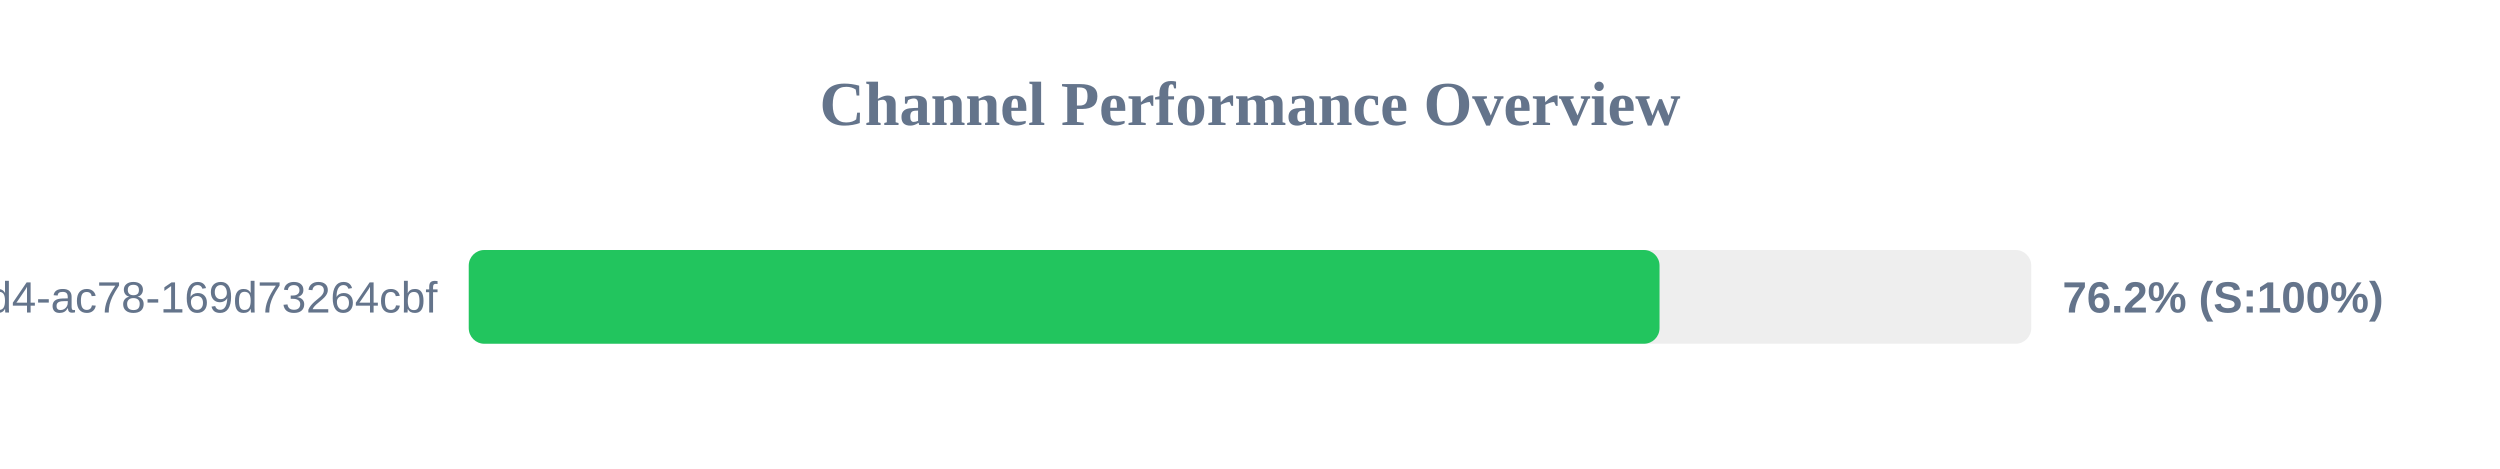
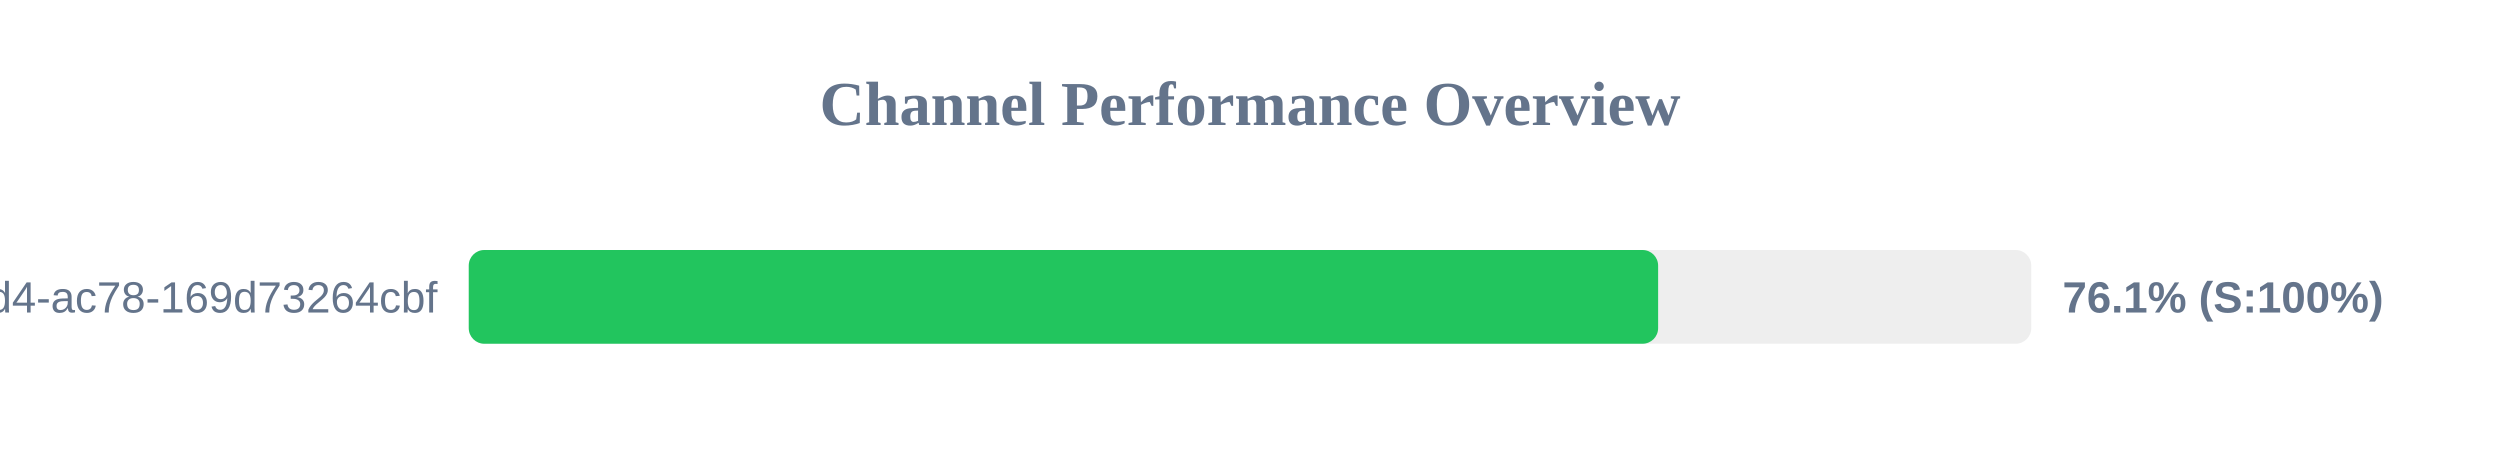
<svg xmlns="http://www.w3.org/2000/svg" width="800" height="150" version="1.1">
  <style>
        .row { font: 14px Arial; fill: #64748b; }
        .score { font: bold 14px Arial; fill: #64748b; }
    </style>
  <text x="400" y="40" text-anchor="middle" font-size="20px" font-weight="bold" fill="#64748b">Channel Performance Overview</text>
  <rect x="150" y="80" width="500" height="30" fill="#eee" rx="5" />
-   <rect x="150" y="80" width="381.05" height="30" fill="#22c55e" rx="5" />
+   <rect x="150" y="80" width="380.6" height="30" fill="#22c55e" rx="5" />
  <text x="140" y="100" text-anchor="end" class="row">?uuid=48c2c901-72e6-46d4-ac78-169d73264cbf</text>
-   <text x="660" y="100" text-anchor="start" class="score">76.2% (S:100%)</text>
+   <text x="660" y="100" text-anchor="start" class="score">76.1% (S:100%)</text>
</svg>
